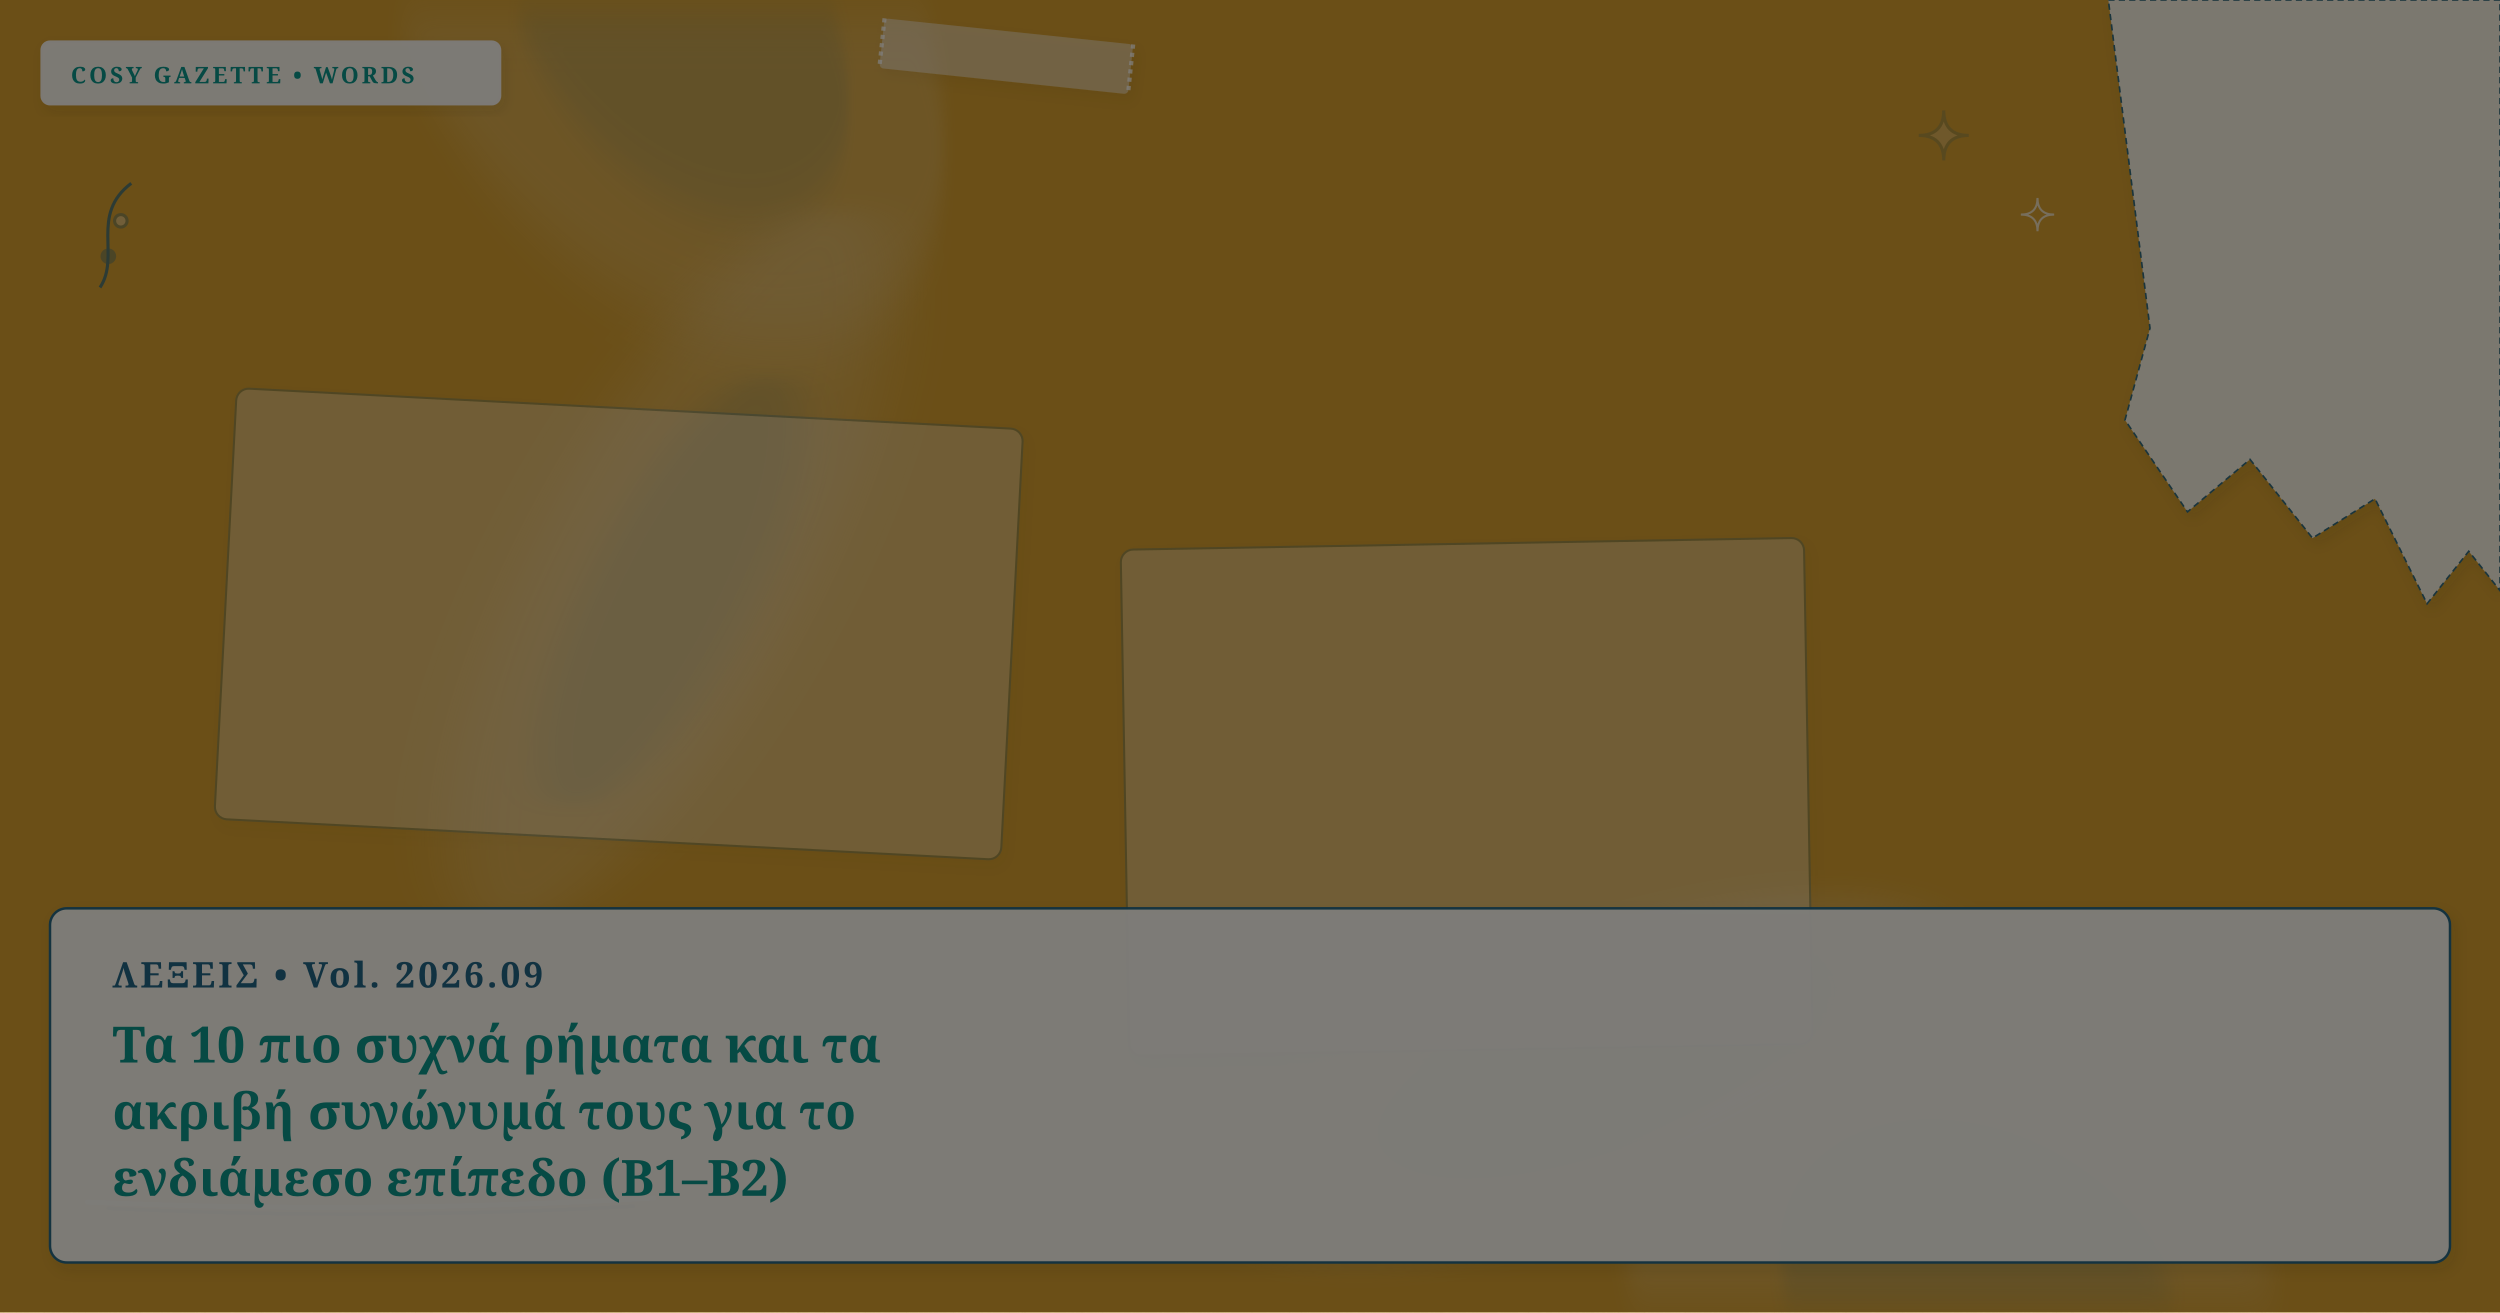
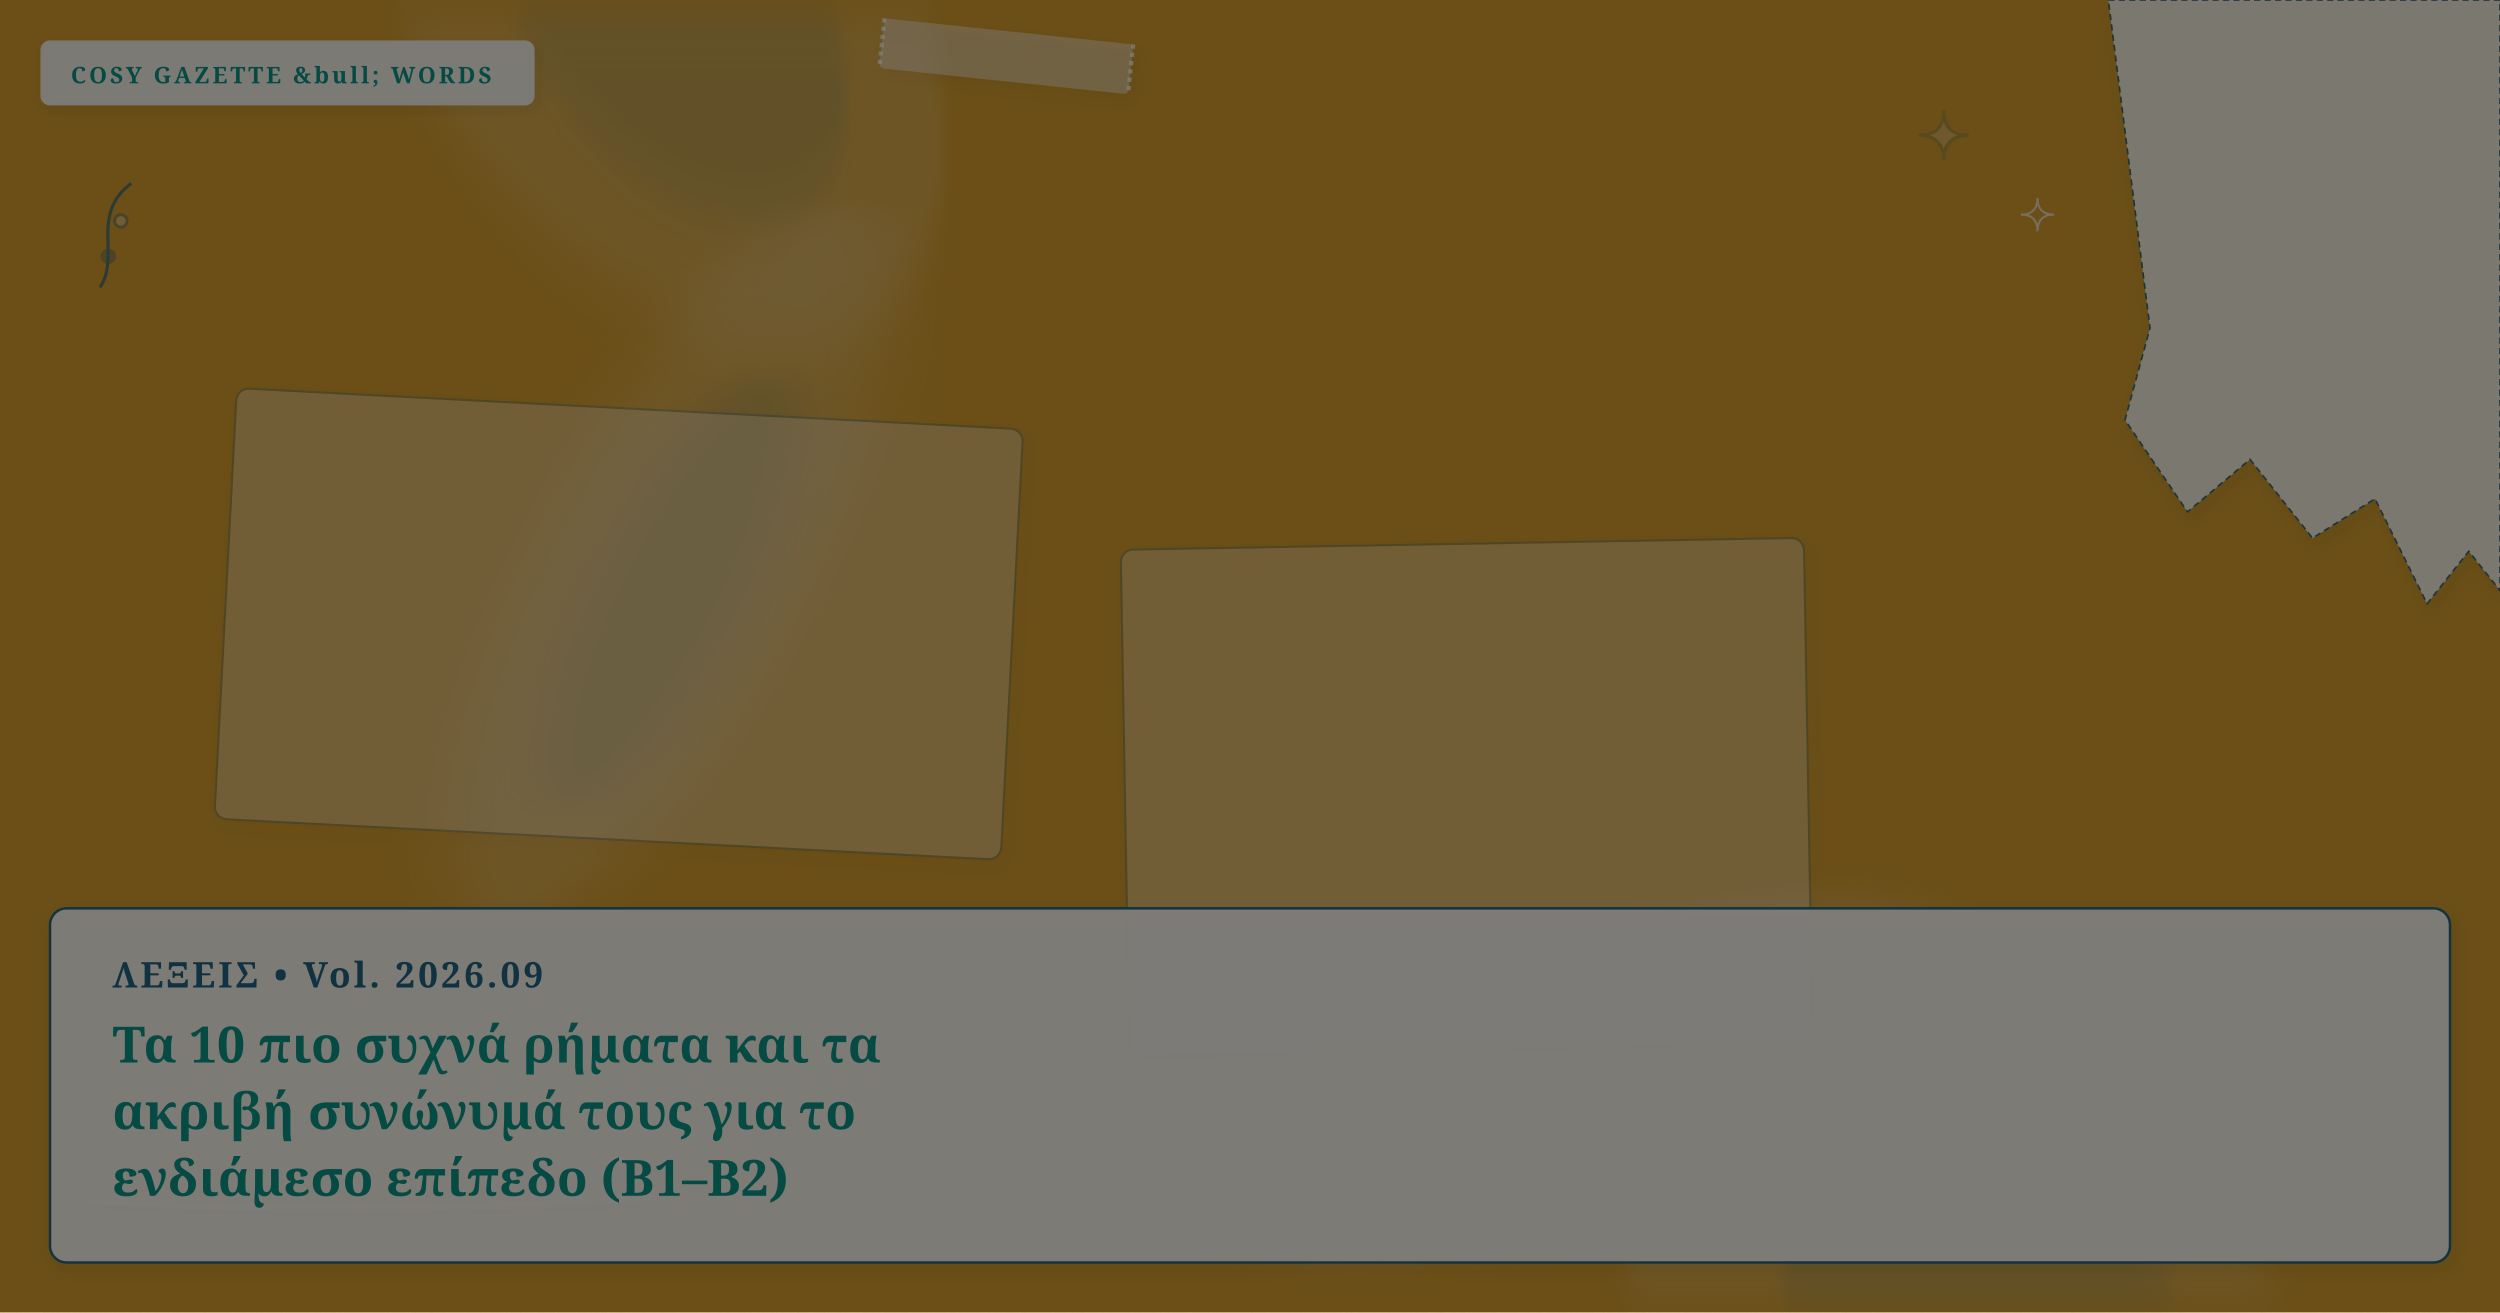
<svg xmlns="http://www.w3.org/2000/svg" viewBox="0 0 1200 630" width="100%" height="100%" preserveAspectRatio="xMidYMid slice" class="cosy-cover-art" data-motif="tea-stain" data-seed="top-10-verb-synonyms-intermediate-plateau-el" data-lang="el">
  <defs>
    <filter id="soft-shadow" x="-20%" y="-20%" width="140%" height="140%">
      <feDropShadow dx="2" dy="3" stdDeviation="3" flood-color="#3C281E" flood-opacity="0.10" />
    </filter>
    <filter id="paper-grain" x="0%" y="0%" width="100%" height="100%">
      <feTurbulence type="fractalNoise" baseFrequency="0.65" numOctaves="3" result="noise" />
      <feColorMatrix type="saturate" values="0" />
      <feComponentTransfer>
        <feFuncA type="linear" slope="0.05" />
      </feComponentTransfer>
      <feBlend mode="multiply" in="SourceGraphic" result="blend" />
    </filter>
  </defs>
  <style>
        @media (prefers-reduced-motion: reduce) {
          .cosy-cover-art * { animation: none !important; transition: none !important; }
        }
      </style>
  <rect width="1200" height="630" fill="#d69e2e" />
  <ellipse cx="940" cy="625" rx="170" ry="125" fill="#faf7f2" opacity="0.15" transform="rotate(29 940 625)" style="filter: blur(12px);" />
  <ellipse cx="950" cy="620" rx="102" ry="75" fill="#236583" opacity="0.12" transform="rotate(29 940 625)" style="filter: blur(8px);" />
  <ellipse cx="764" cy="518" rx="186" ry="64" fill="#faf7f2" opacity="0.15" transform="rotate(339 764 518)" style="filter: blur(12px);" />
  <ellipse cx="774" cy="513" rx="111.6" ry="38.4" fill="#236583" opacity="0.12" transform="rotate(339 764 518)" style="filter: blur(8px);" />
  <ellipse cx="314" cy="2" rx="183" ry="113" fill="#faf7f2" opacity="0.15" transform="rotate(55 314 2)" style="filter: blur(12px);" />
  <ellipse cx="324" cy="-3" rx="109.8" ry="67.8" fill="#236583" opacity="0.12" transform="rotate(55 314 2)" style="filter: blur(8px);" />
  <ellipse cx="322" cy="272" rx="193" ry="63" fill="#faf7f2" opacity="0.15" transform="rotate(118 322 272)" style="filter: blur(12px);" />
  <ellipse cx="332" cy="267" rx="115.8" ry="37.8" fill="#236583" opacity="0.12" transform="rotate(118 322 272)" style="filter: blur(8px);" />
  <g transform="rotate(3 297 299.5)">
    <rect x="108" y="196" width="378" height="207" rx="6" fill="#FFFFFF" opacity="0.3" stroke="#236583" stroke-width="1" filter="url(#soft-shadow)" />
  </g>
  <g transform="rotate(-1 704 382.5)">
    <rect x="540" y="261" width="328" height="243" rx="6" fill="#FFFFFF" opacity="0.3" stroke="#236583" stroke-width="1" filter="url(#soft-shadow)" />
  </g>
  <g class="cover-torn-paper" filter="url(#soft-shadow)">
    <polygon points="1012,0 1200,0 1200,283.5 1185,264.6 1165,289.8 1140,239.4 1110,258.3 1080,220.5 1050,245.7 1020,201.6 1032,157.5 1012,0" fill="#FCF9F2" opacity="0.9" stroke="#236583" stroke-width="0.8" stroke-dasharray="3 2" />
  </g>
  <g transform="rotate(6 483 27)" filter="url(#soft-shadow)">
    <rect x="423" y="15" width="120" height="24" rx="2" fill="#faf7f2" opacity="0.45" />
    <line x1="423" y1="15" x2="423" y2="39" stroke="#FFFFFF" stroke-width="2" stroke-dasharray="2 2" opacity="0.7" />
    <line x1="543" y1="15" x2="543" y2="39" stroke="#FFFFFF" stroke-width="2" stroke-dasharray="2 2" opacity="0.7" />
  </g>
  <g class="cover-tiny-doodles" stroke="#236583" stroke-width="1.5" fill="none" opacity="0.7">
    <path d="M 933 53 Q 933 65 945 65 Q 933 65 933 77 Q 933 65 921 65 Q 933 65 933 53 Z" fill="#faf7f2" opacity="0.3" />
    <path d="M 978 95 Q 978 103 986 103 Q 978 103 978 111 Q 978 103 970 103 Q 978 103 978 95 Z" stroke="#faf7f2" stroke-width="1" />
    <path d="M 48 138 C 58 123, 43 103, 63 88" />
    <circle cx="52" cy="123" r="3" fill="#236583" opacity="0.5" />
    <circle cx="58" cy="106" r="3" fill="#faf7f2" opacity="0.5" />
  </g>
  <g class="cover-sketchy-underline">
    <path d="M 42 577 Q 178 583 314 575" stroke="#faf7f2" stroke-width="2.5" stroke-linecap="round" fill="none" opacity="0.75" />
    <path d="M 52 580 Q 178 586 304 579" stroke="#236583" stroke-width="1.5" stroke-linecap="round" fill="none" opacity="0.5" />
  </g>
  <g class="cover-masthead-label" filter="url(#soft-shadow)">
-     <rect x="20" y="20" width="220" height="30" rx="4" fill="#FCF9F2" opacity="0.95" stroke="#faf7f2" stroke-width="1.2" />
-     <text x="34" y="40" fill="#0d9488" font-family="Fraunces, 'Lora', Georgia, serif" font-size="11" font-weight="bold" letter-spacing="1.4">COSY GAZETTE • WORDS</text>
+     <rect x="20" y="20" width="236" height="30" rx="4" fill="#FCF9F2" opacity="0.95" stroke="#faf7f2" stroke-width="1.2" />
+     <text x="34" y="40" fill="#0d9488" font-family="Fraunces, 'Lora', Georgia, serif" font-size="11" font-weight="bold" letter-spacing="1.4">COSY GAZETTE &amp;bull; WORDS</text>
  </g>
  <g class="cover-text-overlay" filter="url(#soft-shadow)">
    <rect class="cover-overlay-box" x="24" y="436" width="1152" height="170" rx="8" fill="#FCF9F2" opacity="0.96" stroke="#236583" stroke-width="1.2" />
    <text x="54" y="474" fill="#236583" font-family="Fraunces, 'Lora', Georgia, serif" font-size="17" font-weight="bold" letter-spacing="1.5">ΛΕΞΕΙΣ • Vol. 2026.09</text>
    <text x="54" y="510" fill="#0d9488" font-family="Fraunces, 'Lora', Georgia, serif" font-size="24" font-weight="bold">Τα 10 πιο συχνά ρήματα και τα</text>
    <text x="54" y="542" fill="#0d9488" font-family="Fraunces, 'Lora', Georgia, serif" font-size="24" font-weight="bold">ακριβή συνώνυμά τους για το</text>
    <text x="54" y="574" fill="#0d9488" font-family="Fraunces, 'Lora', Georgia, serif" font-size="24" font-weight="bold">ενδιάμεσο επίπεδο (B1–B2)</text>
  </g>
  <rect width="1200" height="630" filter="url(#paper-grain)" opacity="0.5" pointer-events="none" />
</svg>
